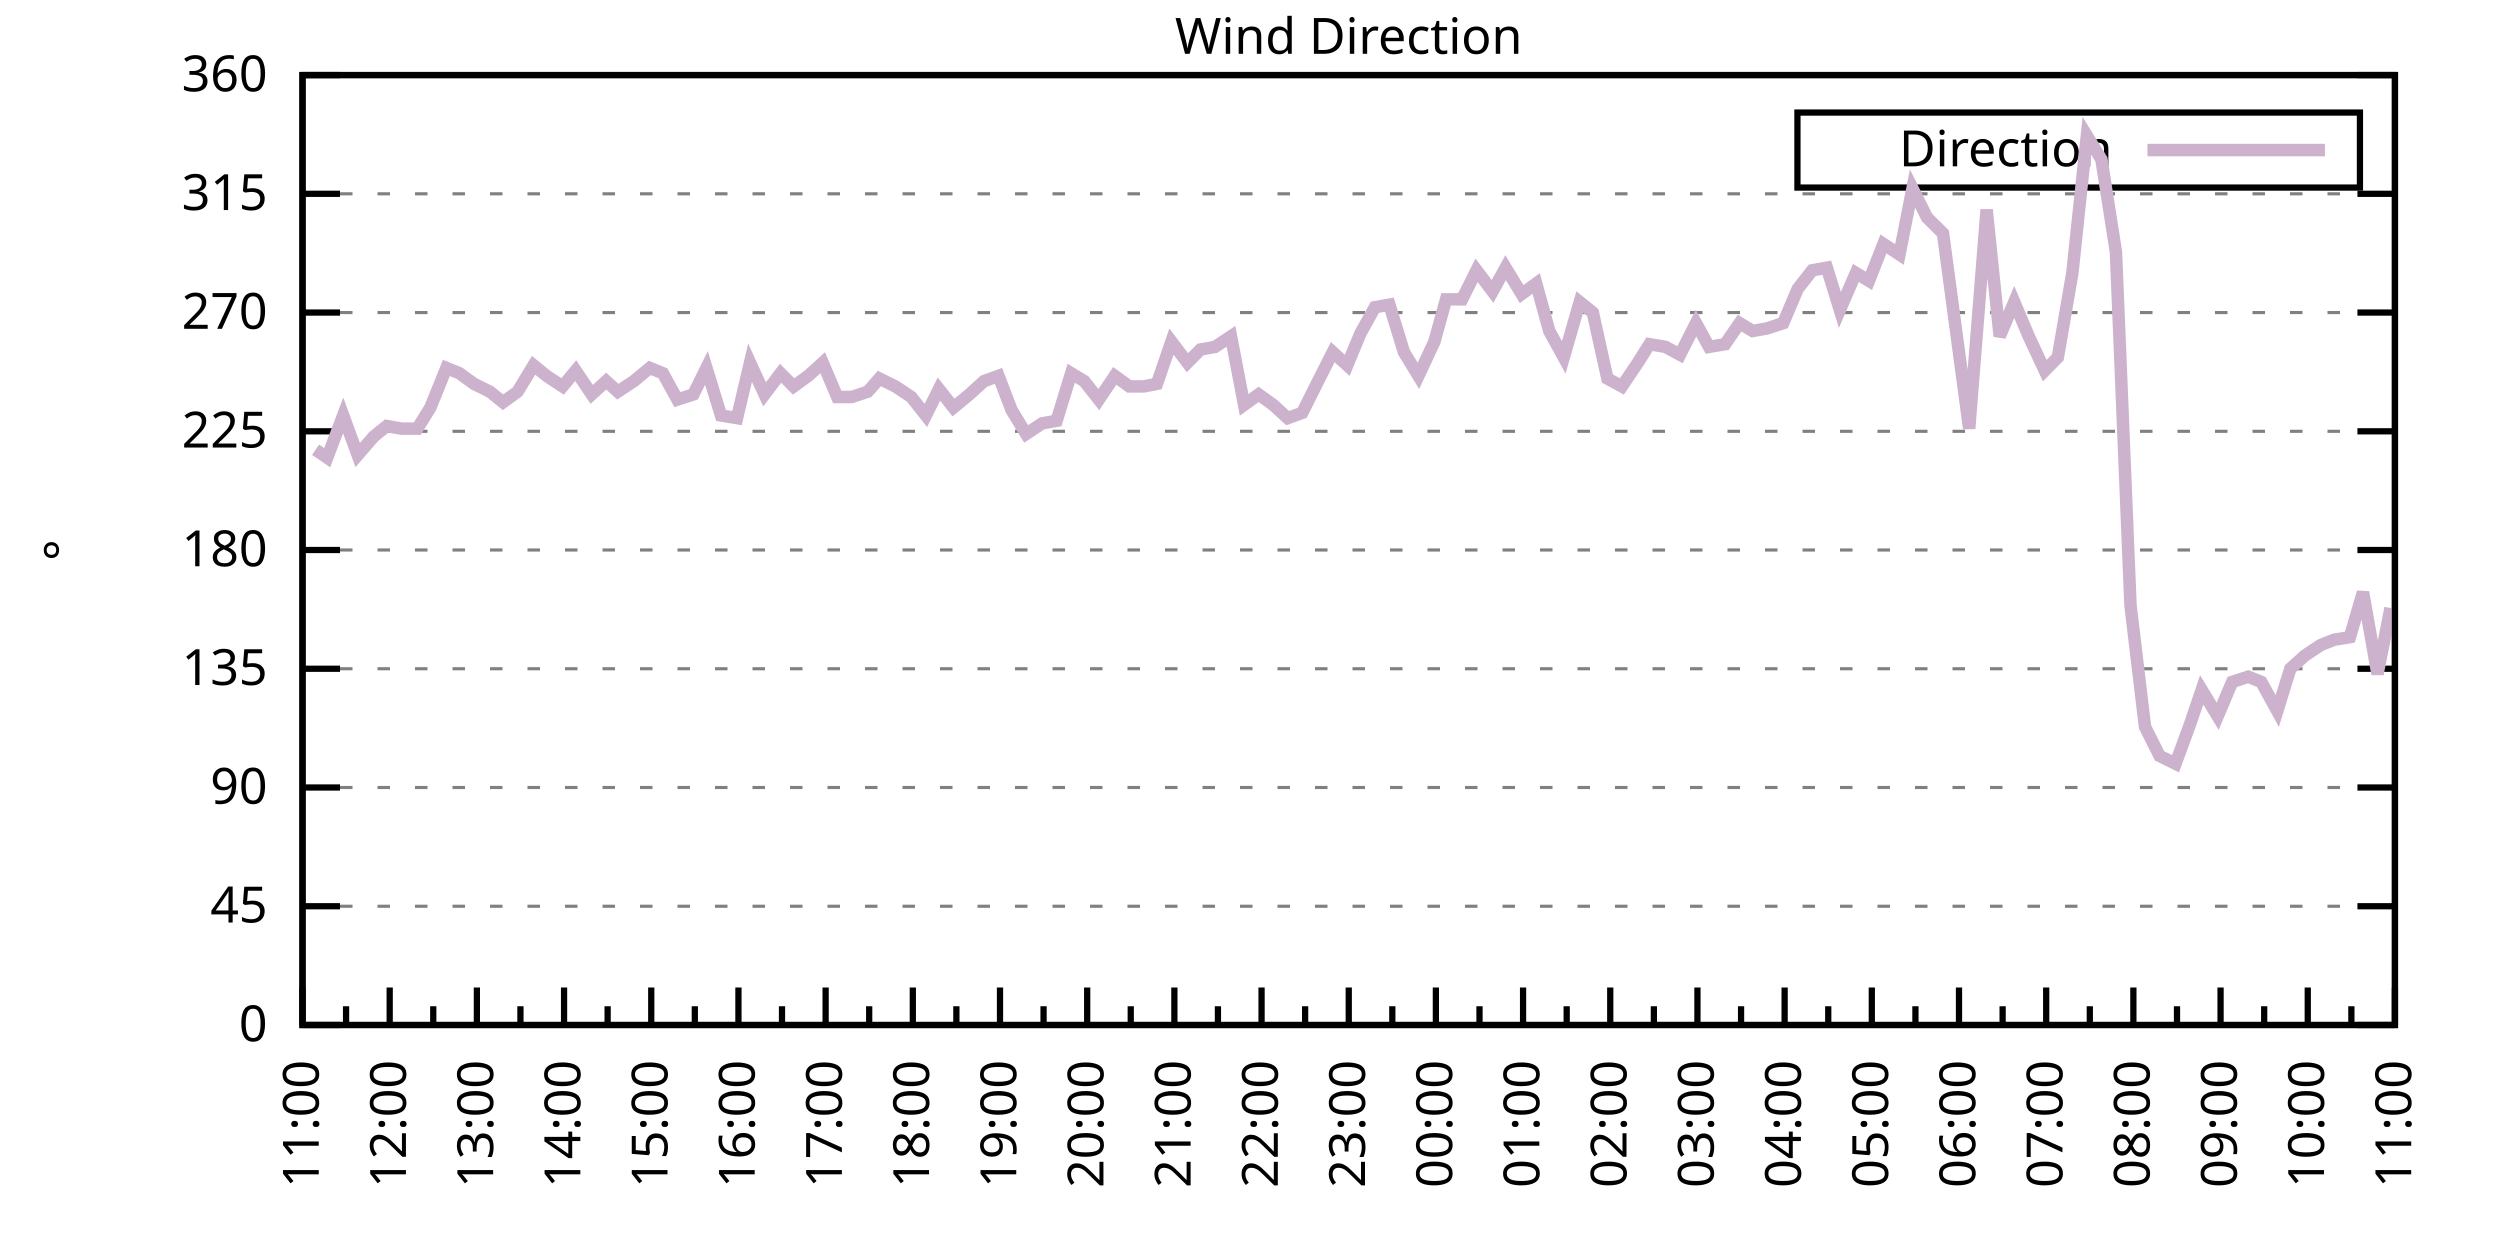
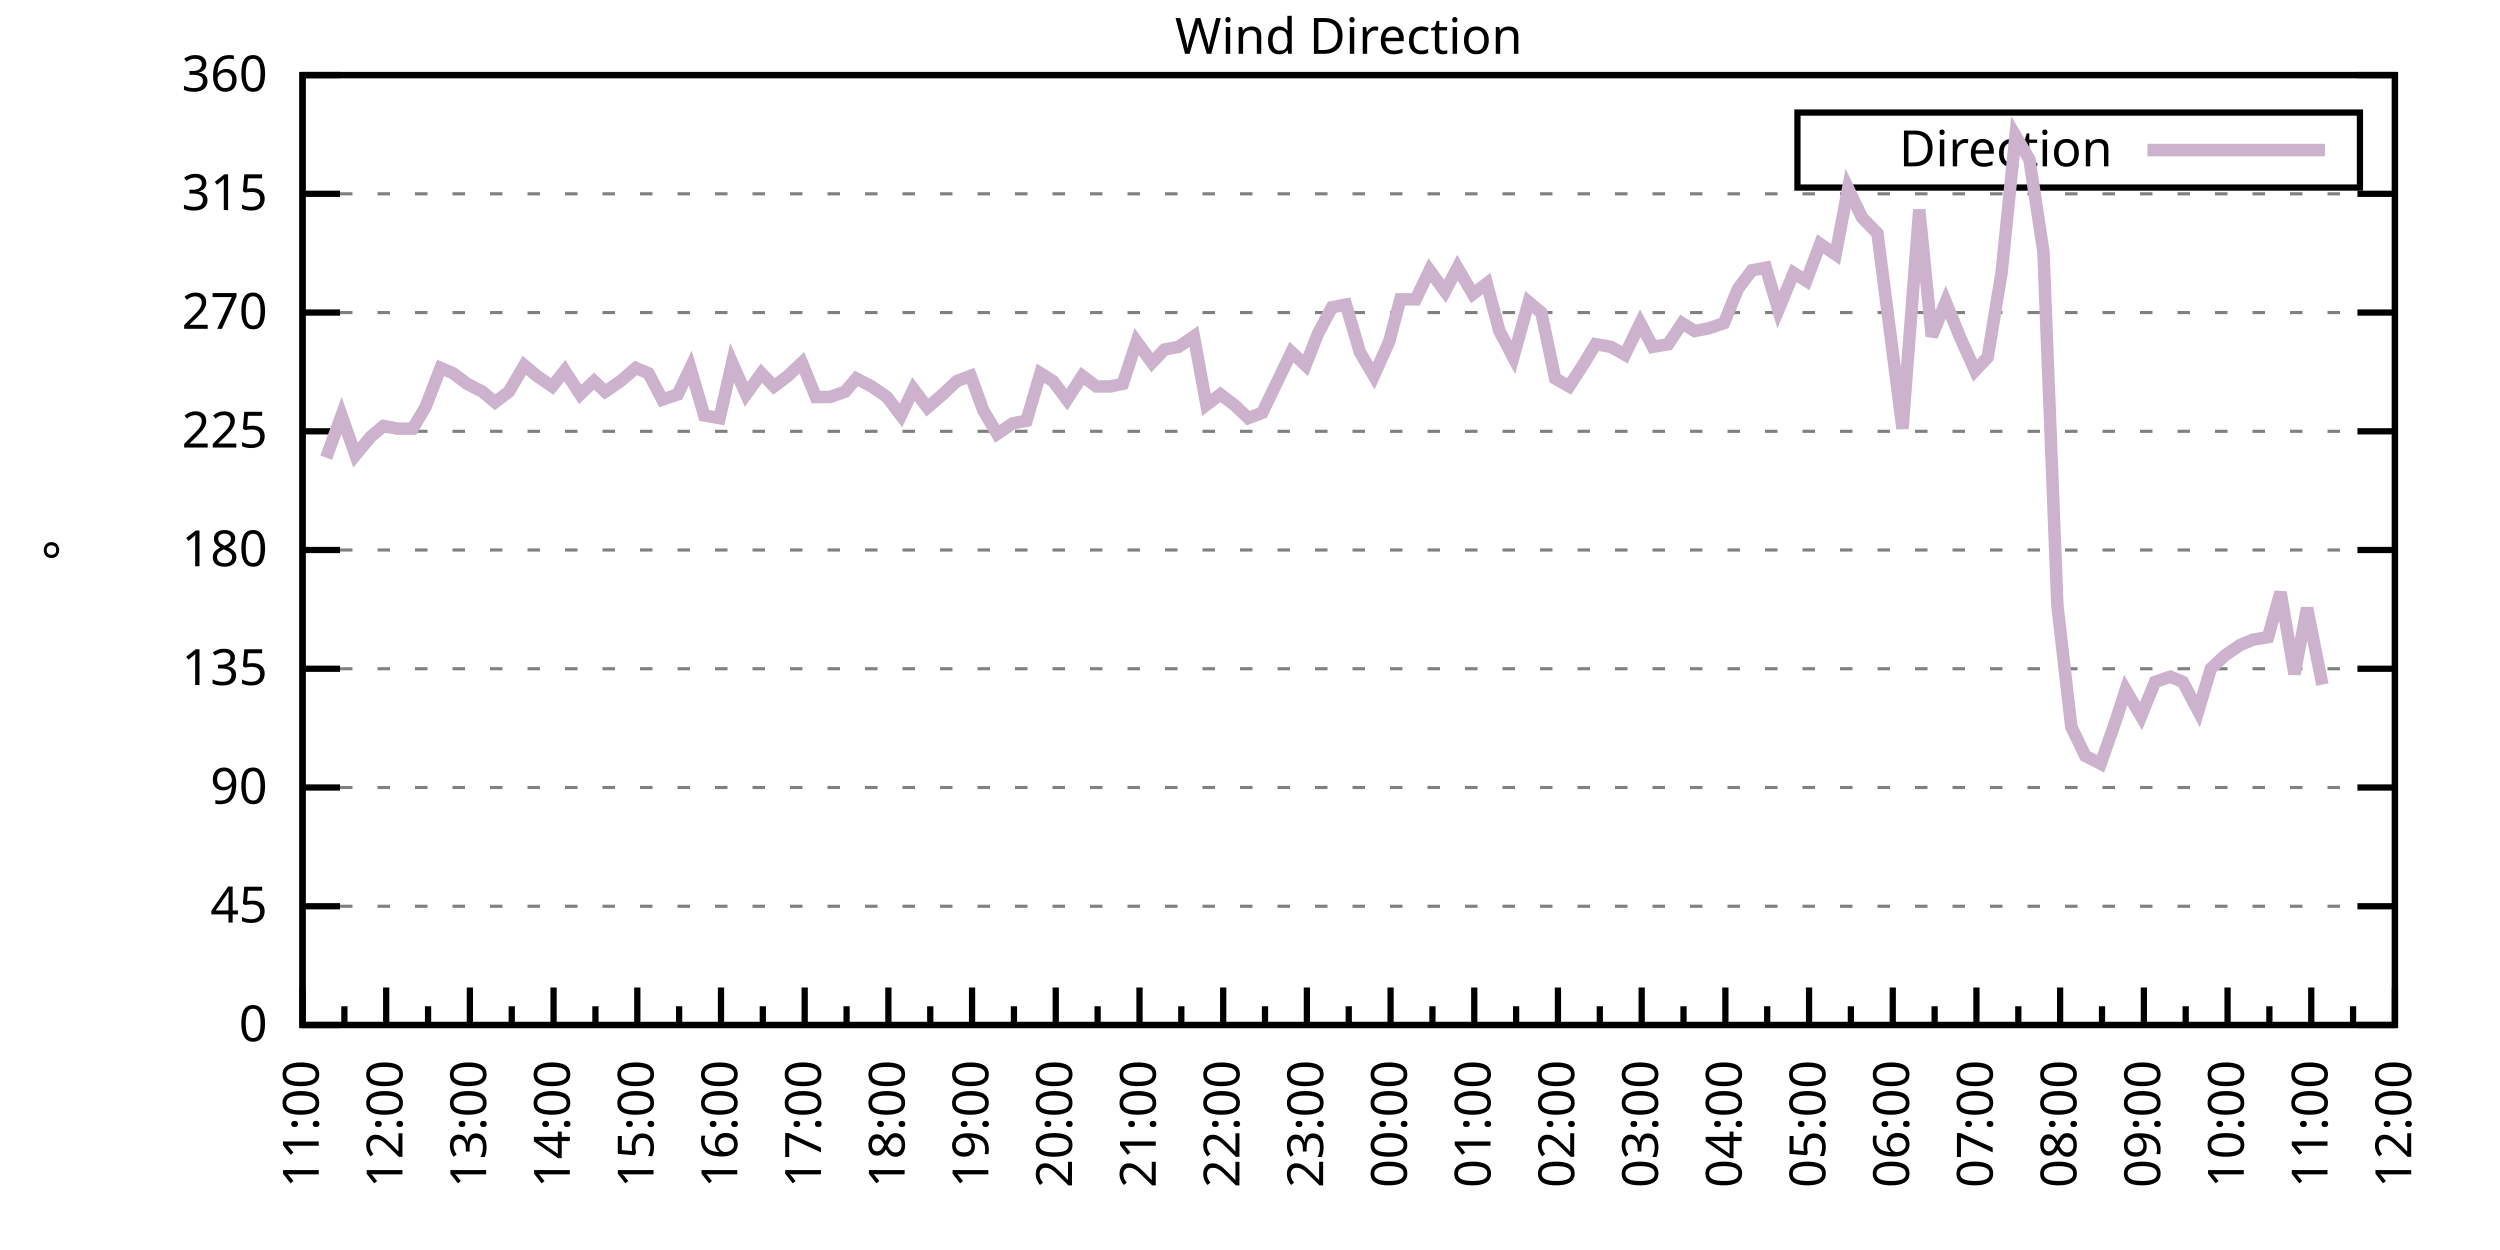
<svg xmlns="http://www.w3.org/2000/svg" xmlns:xlink="http://www.w3.org/1999/xlink" width="400" height="200" viewBox="0 0 400 200">
  <g id="gnuplot_canvas">
    <rect x="0" y="0" width="400" height="200" fill="none" />
    <defs>
      <circle id="gpDot" r="0.5" stroke-width="0.5" stroke="currentColor" />
      <path id="gpPt0" stroke-width="0.333" stroke="currentColor" d="M-1,0 h2 M0,-1 v2" />
      <path id="gpPt1" stroke-width="0.333" stroke="currentColor" d="M-1,-1 L1,1 M1,-1 L-1,1" />
      <path id="gpPt2" stroke-width="0.333" stroke="currentColor" d="M-1,0 L1,0 M0,-1 L0,1 M-1,-1 L1,1 M-1,1 L1,-1" />
      <rect id="gpPt3" stroke-width="0.333" stroke="currentColor" x="-1" y="-1" width="2" height="2" />
      <rect id="gpPt4" stroke-width="0.333" stroke="currentColor" fill="currentColor" x="-1" y="-1" width="2" height="2" />
      <circle id="gpPt5" stroke-width="0.333" stroke="currentColor" cx="0" cy="0" r="1" />
      <use xlink:href="#gpPt5" id="gpPt6" fill="currentColor" stroke="none" />
      <path id="gpPt7" stroke-width="0.333" stroke="currentColor" d="M0,-1.33 L-1.33,0.67 L1.33,0.67 z" />
      <use xlink:href="#gpPt7" id="gpPt8" fill="currentColor" stroke="none" />
      <use xlink:href="#gpPt7" id="gpPt9" stroke="currentColor" transform="rotate(180)" />
      <use xlink:href="#gpPt9" id="gpPt10" fill="currentColor" stroke="none" />
      <use xlink:href="#gpPt3" id="gpPt11" stroke="currentColor" transform="rotate(45)" />
      <use xlink:href="#gpPt11" id="gpPt12" fill="currentColor" stroke="none" />
      <path id="gpPt13" stroke-width="0.333" stroke="currentColor" d="M0,1.330 L1.265,0.411 L0.782,-1.067 L-0.782,-1.076 L-1.265,0.411 z" />
      <use xlink:href="#gpPt13" id="gpPt14" fill="currentColor" stroke="none" />
      <filter id="textbox" filterUnits="objectBoundingBox" x="0" y="0" height="1" width="1">
        <feFlood flood-color="white" flood-opacity="1" result="bgnd" />
        <feComposite in="SourceGraphic" in2="bgnd" operator="atop" />
      </filter>
      <filter id="greybox" filterUnits="objectBoundingBox" x="0" y="0" height="1" width="1">
        <feFlood flood-color="lightgrey" flood-opacity="1" result="grey" />
        <feComposite in="SourceGraphic" in2="grey" operator="atop" />
      </filter>
    </defs>
    <g fill="none" color="white" stroke="currentColor" stroke-width="1.00" stroke-linecap="butt" stroke-linejoin="miter">
</g>
    <g fill="none" color="black" stroke="currentColor" stroke-width="1.00" stroke-linecap="butt" stroke-linejoin="miter">
      <g stroke="none" shape-rendering="crispEdges">
        <polygon fill="rgb(255, 255, 255)" points="48.40,164.00 383.18,164.00 383.18,12.02 48.40,12.02 " />
      </g>
    </g>
    <g fill="none" color="black" stroke="currentColor" stroke-width="1.00" stroke-linecap="butt" stroke-linejoin="miter">
</g>
    <g fill="none" color="black" stroke="black" stroke-width="0.50" stroke-linecap="butt" stroke-linejoin="miter">
</g>
    <g fill="none" color="gray" stroke="currentColor" stroke-width="0.50" stroke-linecap="butt" stroke-linejoin="miter">
      <path stroke="gray" stroke-dasharray="2,4" class="gridline" d="M48.40,164.00 L383.19,164.00  " />
    </g>
    <g fill="none" color="gray" stroke="gray" stroke-width="1.00" stroke-linecap="butt" stroke-linejoin="miter">
</g>
    <g fill="none" color="black" stroke="currentColor" stroke-width="1.00" stroke-linecap="butt" stroke-linejoin="miter">
      <path stroke="black" d="M48.40,164.00 L54.40,164.00 M383.19,164.00 L377.19,164.00  " />
      <g transform="translate(42.80,166.60)" stroke="none" fill="black" font-family="Sans" font-size="8.00" text-anchor="end">
        <text>
          <tspan font-family="Sans"> 0</tspan>
        </text>
      </g>
    </g>
    <g fill="none" color="black" stroke="currentColor" stroke-width="1.00" stroke-linecap="butt" stroke-linejoin="miter">
</g>
    <g fill="none" color="black" stroke="black" stroke-width="0.50" stroke-linecap="butt" stroke-linejoin="miter">
</g>
    <g fill="none" color="gray" stroke="currentColor" stroke-width="0.50" stroke-linecap="butt" stroke-linejoin="miter">
      <path stroke="gray" stroke-dasharray="2,4" class="gridline" d="M48.40,145.00 L383.19,145.00  " />
    </g>
    <g fill="none" color="gray" stroke="gray" stroke-width="1.00" stroke-linecap="butt" stroke-linejoin="miter">
</g>
    <g fill="none" color="black" stroke="currentColor" stroke-width="1.00" stroke-linecap="butt" stroke-linejoin="miter">
      <path stroke="black" d="M48.40,145.00 L54.40,145.00 M383.19,145.00 L377.19,145.00  " />
      <g transform="translate(42.80,147.60)" stroke="none" fill="black" font-family="Sans" font-size="8.00" text-anchor="end">
        <text>
          <tspan font-family="Sans"> 45</tspan>
        </text>
      </g>
    </g>
    <g fill="none" color="black" stroke="currentColor" stroke-width="1.00" stroke-linecap="butt" stroke-linejoin="miter">
</g>
    <g fill="none" color="black" stroke="black" stroke-width="0.50" stroke-linecap="butt" stroke-linejoin="miter">
</g>
    <g fill="none" color="gray" stroke="currentColor" stroke-width="0.50" stroke-linecap="butt" stroke-linejoin="miter">
      <path stroke="gray" stroke-dasharray="2,4" class="gridline" d="M48.40,126.00 L383.19,126.00  " />
    </g>
    <g fill="none" color="gray" stroke="gray" stroke-width="1.00" stroke-linecap="butt" stroke-linejoin="miter">
</g>
    <g fill="none" color="black" stroke="currentColor" stroke-width="1.00" stroke-linecap="butt" stroke-linejoin="miter">
      <path stroke="black" d="M48.40,126.00 L54.40,126.00 M383.19,126.00 L377.19,126.00  " />
      <g transform="translate(42.80,128.60)" stroke="none" fill="black" font-family="Sans" font-size="8.00" text-anchor="end">
        <text>
          <tspan font-family="Sans"> 90</tspan>
        </text>
      </g>
    </g>
    <g fill="none" color="black" stroke="currentColor" stroke-width="1.00" stroke-linecap="butt" stroke-linejoin="miter">
</g>
    <g fill="none" color="black" stroke="black" stroke-width="0.50" stroke-linecap="butt" stroke-linejoin="miter">
</g>
    <g fill="none" color="gray" stroke="currentColor" stroke-width="0.50" stroke-linecap="butt" stroke-linejoin="miter">
      <path stroke="gray" stroke-dasharray="2,4" class="gridline" d="M48.40,107.00 L383.19,107.00  " />
    </g>
    <g fill="none" color="gray" stroke="gray" stroke-width="1.00" stroke-linecap="butt" stroke-linejoin="miter">
</g>
    <g fill="none" color="black" stroke="currentColor" stroke-width="1.00" stroke-linecap="butt" stroke-linejoin="miter">
      <path stroke="black" d="M48.40,107.00 L54.40,107.00 M383.19,107.00 L377.19,107.00  " />
      <g transform="translate(42.80,109.60)" stroke="none" fill="black" font-family="Sans" font-size="8.00" text-anchor="end">
        <text>
          <tspan font-family="Sans"> 135</tspan>
        </text>
      </g>
    </g>
    <g fill="none" color="black" stroke="currentColor" stroke-width="1.00" stroke-linecap="butt" stroke-linejoin="miter">
</g>
    <g fill="none" color="black" stroke="black" stroke-width="0.50" stroke-linecap="butt" stroke-linejoin="miter">
</g>
    <g fill="none" color="gray" stroke="currentColor" stroke-width="0.50" stroke-linecap="butt" stroke-linejoin="miter">
      <path stroke="gray" stroke-dasharray="2,4" class="gridline" d="M48.40,88.00 L383.19,88.00  " />
    </g>
    <g fill="none" color="gray" stroke="gray" stroke-width="1.00" stroke-linecap="butt" stroke-linejoin="miter">
</g>
    <g fill="none" color="black" stroke="currentColor" stroke-width="1.00" stroke-linecap="butt" stroke-linejoin="miter">
      <path stroke="black" d="M48.40,88.00 L54.40,88.00 M383.19,88.00 L377.19,88.00  " />
      <g transform="translate(42.80,90.60)" stroke="none" fill="black" font-family="Sans" font-size="8.00" text-anchor="end">
        <text>
          <tspan font-family="Sans"> 180</tspan>
        </text>
      </g>
    </g>
    <g fill="none" color="black" stroke="currentColor" stroke-width="1.00" stroke-linecap="butt" stroke-linejoin="miter">
</g>
    <g fill="none" color="black" stroke="black" stroke-width="0.50" stroke-linecap="butt" stroke-linejoin="miter">
</g>
    <g fill="none" color="gray" stroke="currentColor" stroke-width="0.50" stroke-linecap="butt" stroke-linejoin="miter">
      <path stroke="gray" stroke-dasharray="2,4" class="gridline" d="M48.40,69.01 L383.19,69.01  " />
    </g>
    <g fill="none" color="gray" stroke="gray" stroke-width="1.00" stroke-linecap="butt" stroke-linejoin="miter">
</g>
    <g fill="none" color="black" stroke="currentColor" stroke-width="1.00" stroke-linecap="butt" stroke-linejoin="miter">
      <path stroke="black" d="M48.40,69.01 L54.40,69.01 M383.19,69.01 L377.19,69.01  " />
      <g transform="translate(42.80,71.61)" stroke="none" fill="black" font-family="Sans" font-size="8.00" text-anchor="end">
        <text>
          <tspan font-family="Sans"> 225</tspan>
        </text>
      </g>
    </g>
    <g fill="none" color="black" stroke="currentColor" stroke-width="1.00" stroke-linecap="butt" stroke-linejoin="miter">
</g>
    <g fill="none" color="black" stroke="black" stroke-width="0.50" stroke-linecap="butt" stroke-linejoin="miter">
</g>
    <g fill="none" color="gray" stroke="currentColor" stroke-width="0.50" stroke-linecap="butt" stroke-linejoin="miter">
      <path stroke="gray" stroke-dasharray="2,4" class="gridline" d="M48.40,50.01 L383.19,50.01  " />
    </g>
    <g fill="none" color="gray" stroke="gray" stroke-width="1.00" stroke-linecap="butt" stroke-linejoin="miter">
</g>
    <g fill="none" color="black" stroke="currentColor" stroke-width="1.00" stroke-linecap="butt" stroke-linejoin="miter">
      <path stroke="black" d="M48.40,50.01 L54.40,50.01 M383.19,50.01 L377.19,50.01  " />
      <g transform="translate(42.80,52.61)" stroke="none" fill="black" font-family="Sans" font-size="8.00" text-anchor="end">
        <text>
          <tspan font-family="Sans"> 270</tspan>
        </text>
      </g>
    </g>
    <g fill="none" color="black" stroke="currentColor" stroke-width="1.00" stroke-linecap="butt" stroke-linejoin="miter">
</g>
    <g fill="none" color="black" stroke="black" stroke-width="0.50" stroke-linecap="butt" stroke-linejoin="miter">
</g>
    <g fill="none" color="gray" stroke="currentColor" stroke-width="0.50" stroke-linecap="butt" stroke-linejoin="miter">
      <path stroke="gray" stroke-dasharray="2,4" class="gridline" d="M48.40,31.01 L383.19,31.01  " />
    </g>
    <g fill="none" color="gray" stroke="gray" stroke-width="1.00" stroke-linecap="butt" stroke-linejoin="miter">
</g>
    <g fill="none" color="black" stroke="currentColor" stroke-width="1.00" stroke-linecap="butt" stroke-linejoin="miter">
      <path stroke="black" d="M48.40,31.01 L54.40,31.01 M383.19,31.01 L377.19,31.01  " />
      <g transform="translate(42.80,33.61)" stroke="none" fill="black" font-family="Sans" font-size="8.00" text-anchor="end">
        <text>
          <tspan font-family="Sans"> 315</tspan>
        </text>
      </g>
    </g>
    <g fill="none" color="black" stroke="currentColor" stroke-width="1.00" stroke-linecap="butt" stroke-linejoin="miter">
</g>
    <g fill="none" color="black" stroke="black" stroke-width="0.50" stroke-linecap="butt" stroke-linejoin="miter">
</g>
    <g fill="none" color="gray" stroke="currentColor" stroke-width="0.50" stroke-linecap="butt" stroke-linejoin="miter">
      <path stroke="gray" stroke-dasharray="2,4" class="gridline" d="M48.40,12.01 L383.19,12.01  " />
    </g>
    <g fill="none" color="gray" stroke="gray" stroke-width="1.00" stroke-linecap="butt" stroke-linejoin="miter">
</g>
    <g fill="none" color="black" stroke="currentColor" stroke-width="1.00" stroke-linecap="butt" stroke-linejoin="miter">
      <path stroke="black" d="M48.40,12.01 L54.40,12.01 M383.19,12.01 L377.19,12.01  " />
      <g transform="translate(42.80,14.61)" stroke="none" fill="black" font-family="Sans" font-size="8.00" text-anchor="end">
        <text>
          <tspan font-family="Sans"> 360</tspan>
        </text>
      </g>
    </g>
    <g fill="none" color="black" stroke="currentColor" stroke-width="1.00" stroke-linecap="butt" stroke-linejoin="miter">
      <path stroke="black" d="M48.40,164.00 L48.40,158.00  " />
      <g transform="translate(51.00,169.60) rotate(270)" stroke="none" fill="black" font-family="Sans" font-size="8.00" text-anchor="end">
        <text>
          <tspan font-family="Sans">11:00</tspan>
        </text>
      </g>
    </g>
    <g fill="none" color="black" stroke="currentColor" stroke-width="1.00" stroke-linecap="butt" stroke-linejoin="miter">
-       <path stroke="black" d="M55.37,164.00 L55.37,161.00 M62.35,164.00 L62.35,158.00  " />
-       <g transform="translate(64.95,169.60) rotate(270)" stroke="none" fill="black" font-family="Sans" font-size="8.00" text-anchor="end">
+       <path stroke="black" d="M55.10,164.00 L55.10,161.00 M61.79,164.00 L61.79,158.00  " />
+       <g transform="translate(64.39,169.60) rotate(270)" stroke="none" fill="black" font-family="Sans" font-size="8.00" text-anchor="end">
        <text>
          <tspan font-family="Sans">12:00</tspan>
        </text>
      </g>
    </g>
    <g fill="none" color="black" stroke="currentColor" stroke-width="1.00" stroke-linecap="butt" stroke-linejoin="miter">
-       <path stroke="black" d="M69.32,164.00 L69.32,161.00 M76.30,164.00 L76.30,158.00  " />
-       <g transform="translate(78.90,169.60) rotate(270)" stroke="none" fill="black" font-family="Sans" font-size="8.00" text-anchor="end">
+       <path stroke="black" d="M68.49,164.00 L68.49,161.00 M75.18,164.00 L75.18,158.00  " />
+       <g transform="translate(77.78,169.60) rotate(270)" stroke="none" fill="black" font-family="Sans" font-size="8.00" text-anchor="end">
        <text>
          <tspan font-family="Sans">13:00</tspan>
        </text>
      </g>
    </g>
    <g fill="none" color="black" stroke="currentColor" stroke-width="1.00" stroke-linecap="butt" stroke-linejoin="miter">
-       <path stroke="black" d="M83.27,164.00 L83.27,161.00 M90.25,164.00 L90.25,158.00  " />
-       <g transform="translate(92.85,169.60) rotate(270)" stroke="none" fill="black" font-family="Sans" font-size="8.00" text-anchor="end">
+       <path stroke="black" d="M81.88,164.00 L81.88,161.00 M88.57,164.00 L88.57,158.00  " />
+       <g transform="translate(91.17,169.60) rotate(270)" stroke="none" fill="black" font-family="Sans" font-size="8.00" text-anchor="end">
        <text>
          <tspan font-family="Sans">14:00</tspan>
        </text>
      </g>
    </g>
    <g fill="none" color="black" stroke="currentColor" stroke-width="1.00" stroke-linecap="butt" stroke-linejoin="miter">
-       <path stroke="black" d="M97.22,164.00 L97.22,161.00 M104.20,164.00 L104.20,158.00  " />
-       <g transform="translate(106.80,169.60) rotate(270)" stroke="none" fill="black" font-family="Sans" font-size="8.00" text-anchor="end">
+       <path stroke="black" d="M95.27,164.00 L95.27,161.00 M101.97,164.00 L101.97,158.00  " />
+       <g transform="translate(104.57,169.60) rotate(270)" stroke="none" fill="black" font-family="Sans" font-size="8.00" text-anchor="end">
        <text>
          <tspan font-family="Sans">15:00</tspan>
        </text>
      </g>
    </g>
    <g fill="none" color="black" stroke="currentColor" stroke-width="1.00" stroke-linecap="butt" stroke-linejoin="miter">
-       <path stroke="black" d="M111.17,164.00 L111.17,161.00 M118.15,164.00 L118.15,158.00  " />
-       <g transform="translate(120.75,169.60) rotate(270)" stroke="none" fill="black" font-family="Sans" font-size="8.00" text-anchor="end">
+       <path stroke="black" d="M108.66,164.00 L108.66,161.00 M115.36,164.00 L115.36,158.00  " />
+       <g transform="translate(117.96,169.60) rotate(270)" stroke="none" fill="black" font-family="Sans" font-size="8.00" text-anchor="end">
        <text>
          <tspan font-family="Sans">16:00</tspan>
        </text>
      </g>
    </g>
    <g fill="none" color="black" stroke="currentColor" stroke-width="1.00" stroke-linecap="butt" stroke-linejoin="miter">
-       <path stroke="black" d="M125.12,164.00 L125.12,161.00 M132.10,164.00 L132.10,158.00  " />
-       <g transform="translate(134.70,169.60) rotate(270)" stroke="none" fill="black" font-family="Sans" font-size="8.00" text-anchor="end">
+       <path stroke="black" d="M122.05,164.00 L122.05,161.00 M128.75,164.00 L128.75,158.00  " />
+       <g transform="translate(131.35,169.60) rotate(270)" stroke="none" fill="black" font-family="Sans" font-size="8.00" text-anchor="end">
        <text>
          <tspan font-family="Sans">17:00</tspan>
        </text>
      </g>
    </g>
    <g fill="none" color="black" stroke="currentColor" stroke-width="1.00" stroke-linecap="butt" stroke-linejoin="miter">
-       <path stroke="black" d="M139.07,164.00 L139.07,161.00 M146.05,164.00 L146.05,158.00  " />
-       <g transform="translate(148.65,169.60) rotate(270)" stroke="none" fill="black" font-family="Sans" font-size="8.00" text-anchor="end">
+       <path stroke="black" d="M135.45,164.00 L135.45,161.00 M142.14,164.00 L142.14,158.00  " />
+       <g transform="translate(144.74,169.60) rotate(270)" stroke="none" fill="black" font-family="Sans" font-size="8.00" text-anchor="end">
        <text>
          <tspan font-family="Sans">18:00</tspan>
        </text>
      </g>
    </g>
    <g fill="none" color="black" stroke="currentColor" stroke-width="1.00" stroke-linecap="butt" stroke-linejoin="miter">
-       <path stroke="black" d="M153.02,164.00 L153.02,161.00 M160.00,164.00 L160.00,158.00  " />
-       <g transform="translate(162.60,169.60) rotate(270)" stroke="none" fill="black" font-family="Sans" font-size="8.00" text-anchor="end">
+       <path stroke="black" d="M148.84,164.00 L148.84,161.00 M155.53,164.00 L155.53,158.00  " />
+       <g transform="translate(158.13,169.60) rotate(270)" stroke="none" fill="black" font-family="Sans" font-size="8.00" text-anchor="end">
        <text>
          <tspan font-family="Sans">19:00</tspan>
        </text>
      </g>
    </g>
    <g fill="none" color="black" stroke="currentColor" stroke-width="1.00" stroke-linecap="butt" stroke-linejoin="miter">
-       <path stroke="black" d="M166.97,164.00 L166.97,161.00 M173.95,164.00 L173.95,158.00  " />
-       <g transform="translate(176.55,169.60) rotate(270)" stroke="none" fill="black" font-family="Sans" font-size="8.00" text-anchor="end">
+       <path stroke="black" d="M162.23,164.00 L162.23,161.00 M168.92,164.00 L168.92,158.00  " />
+       <g transform="translate(171.52,169.60) rotate(270)" stroke="none" fill="black" font-family="Sans" font-size="8.00" text-anchor="end">
        <text>
          <tspan font-family="Sans">20:00</tspan>
        </text>
      </g>
    </g>
    <g fill="none" color="black" stroke="currentColor" stroke-width="1.00" stroke-linecap="butt" stroke-linejoin="miter">
-       <path stroke="black" d="M180.92,164.00 L180.92,161.00 M187.90,164.00 L187.90,158.00  " />
-       <g transform="translate(190.50,169.60) rotate(270)" stroke="none" fill="black" font-family="Sans" font-size="8.00" text-anchor="end">
+       <path stroke="black" d="M175.62,164.00 L175.62,161.00 M182.32,164.00 L182.32,158.00  " />
+       <g transform="translate(184.92,169.60) rotate(270)" stroke="none" fill="black" font-family="Sans" font-size="8.00" text-anchor="end">
        <text>
          <tspan font-family="Sans">21:00</tspan>
        </text>
      </g>
    </g>
    <g fill="none" color="black" stroke="currentColor" stroke-width="1.00" stroke-linecap="butt" stroke-linejoin="miter">
-       <path stroke="black" d="M194.87,164.00 L194.87,161.00 M201.85,164.00 L201.85,158.00  " />
-       <g transform="translate(204.45,169.60) rotate(270)" stroke="none" fill="black" font-family="Sans" font-size="8.00" text-anchor="end">
+       <path stroke="black" d="M189.01,164.00 L189.01,161.00 M195.71,164.00 L195.71,158.00  " />
+       <g transform="translate(198.31,169.60) rotate(270)" stroke="none" fill="black" font-family="Sans" font-size="8.00" text-anchor="end">
        <text>
          <tspan font-family="Sans">22:00</tspan>
        </text>
      </g>
    </g>
    <g fill="none" color="black" stroke="currentColor" stroke-width="1.00" stroke-linecap="butt" stroke-linejoin="miter">
-       <path stroke="black" d="M208.82,164.00 L208.82,161.00 M215.80,164.00 L215.80,158.00  " />
-       <g transform="translate(218.40,169.60) rotate(270)" stroke="none" fill="black" font-family="Sans" font-size="8.00" text-anchor="end">
+       <path stroke="black" d="M202.40,164.00 L202.40,161.00 M209.10,164.00 L209.10,158.00  " />
+       <g transform="translate(211.70,169.60) rotate(270)" stroke="none" fill="black" font-family="Sans" font-size="8.00" text-anchor="end">
        <text>
          <tspan font-family="Sans">23:00</tspan>
        </text>
      </g>
    </g>
    <g fill="none" color="black" stroke="currentColor" stroke-width="1.00" stroke-linecap="butt" stroke-linejoin="miter">
-       <path stroke="black" d="M222.77,164.00 L222.77,161.00 M229.74,164.00 L229.74,158.00  " />
-       <g transform="translate(232.34,169.60) rotate(270)" stroke="none" fill="black" font-family="Sans" font-size="8.00" text-anchor="end">
+       <path stroke="black" d="M215.80,164.00 L215.80,161.00 M222.49,164.00 L222.49,158.00  " />
+       <g transform="translate(225.09,169.60) rotate(270)" stroke="none" fill="black" font-family="Sans" font-size="8.00" text-anchor="end">
        <text>
          <tspan font-family="Sans">00:00</tspan>
        </text>
      </g>
    </g>
    <g fill="none" color="black" stroke="currentColor" stroke-width="1.00" stroke-linecap="butt" stroke-linejoin="miter">
-       <path stroke="black" d="M236.72,164.00 L236.72,161.00 M243.69,164.00 L243.69,158.00  " />
-       <g transform="translate(246.29,169.60) rotate(270)" stroke="none" fill="black" font-family="Sans" font-size="8.00" text-anchor="end">
+       <path stroke="black" d="M229.19,164.00 L229.19,161.00 M235.88,164.00 L235.88,158.00  " />
+       <g transform="translate(238.48,169.60) rotate(270)" stroke="none" fill="black" font-family="Sans" font-size="8.00" text-anchor="end">
        <text>
          <tspan font-family="Sans">01:00</tspan>
        </text>
      </g>
    </g>
    <g fill="none" color="black" stroke="currentColor" stroke-width="1.00" stroke-linecap="butt" stroke-linejoin="miter">
-       <path stroke="black" d="M250.67,164.00 L250.67,161.00 M257.64,164.00 L257.64,158.00  " />
-       <g transform="translate(260.24,169.60) rotate(270)" stroke="none" fill="black" font-family="Sans" font-size="8.00" text-anchor="end">
+       <path stroke="black" d="M242.58,164.00 L242.58,161.00 M249.27,164.00 L249.27,158.00  " />
+       <g transform="translate(251.87,169.60) rotate(270)" stroke="none" fill="black" font-family="Sans" font-size="8.00" text-anchor="end">
        <text>
          <tspan font-family="Sans">02:00</tspan>
        </text>
      </g>
    </g>
    <g fill="none" color="black" stroke="currentColor" stroke-width="1.00" stroke-linecap="butt" stroke-linejoin="miter">
-       <path stroke="black" d="M264.62,164.00 L264.62,161.00 M271.59,164.00 L271.59,158.00  " />
-       <g transform="translate(274.19,169.60) rotate(270)" stroke="none" fill="black" font-family="Sans" font-size="8.00" text-anchor="end">
+       <path stroke="black" d="M255.97,164.00 L255.97,161.00 M262.67,164.00 L262.67,158.00  " />
+       <g transform="translate(265.27,169.60) rotate(270)" stroke="none" fill="black" font-family="Sans" font-size="8.00" text-anchor="end">
        <text>
          <tspan font-family="Sans">03:00</tspan>
        </text>
      </g>
    </g>
    <g fill="none" color="black" stroke="currentColor" stroke-width="1.00" stroke-linecap="butt" stroke-linejoin="miter">
-       <path stroke="black" d="M278.57,164.00 L278.57,161.00 M285.54,164.00 L285.54,158.00  " />
-       <g transform="translate(288.14,169.60) rotate(270)" stroke="none" fill="black" font-family="Sans" font-size="8.00" text-anchor="end">
+       <path stroke="black" d="M269.36,164.00 L269.36,161.00 M276.06,164.00 L276.06,158.00  " />
+       <g transform="translate(278.66,169.60) rotate(270)" stroke="none" fill="black" font-family="Sans" font-size="8.00" text-anchor="end">
        <text>
          <tspan font-family="Sans">04:00</tspan>
        </text>
      </g>
    </g>
    <g fill="none" color="black" stroke="currentColor" stroke-width="1.00" stroke-linecap="butt" stroke-linejoin="miter">
-       <path stroke="black" d="M292.52,164.00 L292.52,161.00 M299.49,164.00 L299.49,158.00  " />
-       <g transform="translate(302.09,169.60) rotate(270)" stroke="none" fill="black" font-family="Sans" font-size="8.00" text-anchor="end">
+       <path stroke="black" d="M282.75,164.00 L282.75,161.00 M289.45,164.00 L289.45,158.00  " />
+       <g transform="translate(292.05,169.60) rotate(270)" stroke="none" fill="black" font-family="Sans" font-size="8.00" text-anchor="end">
        <text>
          <tspan font-family="Sans">05:00</tspan>
        </text>
      </g>
    </g>
    <g fill="none" color="black" stroke="currentColor" stroke-width="1.00" stroke-linecap="butt" stroke-linejoin="miter">
-       <path stroke="black" d="M306.47,164.00 L306.47,161.00 M313.44,164.00 L313.44,158.00  " />
-       <g transform="translate(316.04,169.60) rotate(270)" stroke="none" fill="black" font-family="Sans" font-size="8.00" text-anchor="end">
+       <path stroke="black" d="M296.14,164.00 L296.14,161.00 M302.84,164.00 L302.84,158.00  " />
+       <g transform="translate(305.44,169.60) rotate(270)" stroke="none" fill="black" font-family="Sans" font-size="8.00" text-anchor="end">
        <text>
          <tspan font-family="Sans">06:00</tspan>
        </text>
      </g>
    </g>
    <g fill="none" color="black" stroke="currentColor" stroke-width="1.00" stroke-linecap="butt" stroke-linejoin="miter">
-       <path stroke="black" d="M320.42,164.00 L320.42,161.00 M327.39,164.00 L327.39,158.00  " />
-       <g transform="translate(329.99,169.60) rotate(270)" stroke="none" fill="black" font-family="Sans" font-size="8.00" text-anchor="end">
+       <path stroke="black" d="M309.54,164.00 L309.54,161.00 M316.23,164.00 L316.23,158.00  " />
+       <g transform="translate(318.83,169.60) rotate(270)" stroke="none" fill="black" font-family="Sans" font-size="8.00" text-anchor="end">
        <text>
          <tspan font-family="Sans">07:00</tspan>
        </text>
      </g>
    </g>
    <g fill="none" color="black" stroke="currentColor" stroke-width="1.00" stroke-linecap="butt" stroke-linejoin="miter">
-       <path stroke="black" d="M334.37,164.00 L334.37,161.00 M341.34,164.00 L341.34,158.00  " />
-       <g transform="translate(343.94,169.60) rotate(270)" stroke="none" fill="black" font-family="Sans" font-size="8.00" text-anchor="end">
+       <path stroke="black" d="M322.93,164.00 L322.93,161.00 M329.62,164.00 L329.62,158.00  " />
+       <g transform="translate(332.22,169.60) rotate(270)" stroke="none" fill="black" font-family="Sans" font-size="8.00" text-anchor="end">
        <text>
          <tspan font-family="Sans">08:00</tspan>
        </text>
      </g>
    </g>
    <g fill="none" color="black" stroke="currentColor" stroke-width="1.00" stroke-linecap="butt" stroke-linejoin="miter">
-       <path stroke="black" d="M348.32,164.00 L348.32,161.00 M355.29,164.00 L355.29,158.00  " />
-       <g transform="translate(357.89,169.60) rotate(270)" stroke="none" fill="black" font-family="Sans" font-size="8.00" text-anchor="end">
+       <path stroke="black" d="M336.32,164.00 L336.32,161.00 M343.02,164.00 L343.02,158.00  " />
+       <g transform="translate(345.62,169.60) rotate(270)" stroke="none" fill="black" font-family="Sans" font-size="8.00" text-anchor="end">
        <text>
          <tspan font-family="Sans">09:00</tspan>
        </text>
      </g>
    </g>
    <g fill="none" color="black" stroke="currentColor" stroke-width="1.00" stroke-linecap="butt" stroke-linejoin="miter">
-       <path stroke="black" d="M362.27,164.00 L362.27,161.00 M369.24,164.00 L369.24,158.00  " />
-       <g transform="translate(371.84,169.60) rotate(270)" stroke="none" fill="black" font-family="Sans" font-size="8.00" text-anchor="end">
+       <path stroke="black" d="M349.71,164.00 L349.71,161.00 M356.41,164.00 L356.41,158.00  " />
+       <g transform="translate(359.01,169.60) rotate(270)" stroke="none" fill="black" font-family="Sans" font-size="8.00" text-anchor="end">
        <text>
          <tspan font-family="Sans">10:00</tspan>
        </text>
      </g>
    </g>
    <g fill="none" color="black" stroke="currentColor" stroke-width="1.00" stroke-linecap="butt" stroke-linejoin="miter">
-       <path stroke="black" d="M376.22,164.00 L376.22,161.00 M383.19,164.00 L383.19,158.00  " />
+       <path stroke="black" d="M363.10,164.00 L363.10,161.00 M369.80,164.00 L369.80,158.00  " />
+       <g transform="translate(372.40,169.60) rotate(270)" stroke="none" fill="black" font-family="Sans" font-size="8.00" text-anchor="end">
+         <text>
+           <tspan font-family="Sans">11:00</tspan>
+         </text>
+       </g>
+     </g>
+     <g fill="none" color="black" stroke="currentColor" stroke-width="1.00" stroke-linecap="butt" stroke-linejoin="miter">
+       <path stroke="black" d="M376.49,164.00 L376.49,161.00 M383.19,164.00 L383.19,158.00  " />
      <g transform="translate(385.79,169.60) rotate(270)" stroke="none" fill="black" font-family="Sans" font-size="8.00" text-anchor="end">
        <text>
-           <tspan font-family="Sans">11:00</tspan>
+           <tspan font-family="Sans">12:00</tspan>
        </text>
      </g>
    </g>
    <g fill="none" color="black" stroke="currentColor" stroke-width="1.00" stroke-linecap="butt" stroke-linejoin="miter">
</g>
    <g fill="none" color="black" stroke="currentColor" stroke-width="1.00" stroke-linecap="butt" stroke-linejoin="miter">
      <path stroke="black" d="M48.40,12.01 L48.40,164.00 L383.19,164.00 L383.19,12.01 L48.40,12.01 Z  " />
    </g>
    <g fill="none" color="black" stroke="currentColor" stroke-width="1.00" stroke-linecap="butt" stroke-linejoin="miter">
      <g transform="translate(12.80,88.01) rotate(270)" stroke="none" fill="black" font-family="Sans" font-size="8.00" text-anchor="middle">
        <text>
          <tspan font-family="Sans">°</tspan>
        </text>
      </g>
    </g>
    <g fill="none" color="black" stroke="currentColor" stroke-width="1.00" stroke-linecap="butt" stroke-linejoin="miter">
</g>
    <g fill="none" color="black" stroke="currentColor" stroke-width="1.00" stroke-linecap="butt" stroke-linejoin="miter">
      <path stroke="black" d="M287.59,30.01 L287.59,18.01 L377.59,18.01 L377.59,30.01 L287.59,30.01 Z  " />
    </g>
    <g id="Wind_direction_plot_1">
      <g fill="none" color="white" stroke="black" stroke-width="2.00" stroke-linecap="butt" stroke-linejoin="miter">
</g>
      <g fill="none" color="black" stroke="currentColor" stroke-width="2.00" stroke-linecap="butt" stroke-linejoin="miter">
        <g transform="translate(337.99,26.61)" stroke="none" fill="black" font-family="Sans" font-size="8.00" text-anchor="end">
          <text>
            <tspan font-family="Sans">Direction</tspan>
          </text>
        </g>
      </g>
      <g fill="none" color="black" stroke="currentColor" stroke-width="2.00" stroke-linecap="butt" stroke-linejoin="miter">
-         <path stroke="rgb(204, 178, 204)" d="M343.59,24.01 L371.99,24.01 M50.49,71.96 L52.35,73.23 L54.91,66.47 L57.23,72.81 L59.79,69.85 L61.88,68.16   L64.21,68.58 L66.77,68.58 L68.86,65.21 L71.42,58.87 L73.51,59.72 L75.83,61.41 L78.39,62.67 L80.48,64.36   L82.81,62.67 L85.37,58.45 L87.46,60.14 L90.02,61.83 L92.11,59.30 L94.67,63.10 L96.99,60.98 L98.85,62.67   L101.41,60.98 L103.97,58.87 L106.06,59.72 L108.38,63.94 L110.94,63.10 L113.03,58.87 L115.36,66.47 L117.92,66.90   L120.01,58.03 L122.33,63.10 L124.89,59.72 L126.98,61.83 L129.31,60.14 L131.63,58.03 L133.96,63.52 L136.28,63.52   L138.84,62.67 L140.70,60.56 L143.26,61.83 L145.81,63.52 L148.14,66.47 L150.23,62.25 L152.56,65.21 L155.11,63.10   L157.44,60.98 L159.76,60.14 L161.86,65.63 L164.18,69.43 L166.74,67.74 L169.06,67.32 L171.39,59.72 L173.48,60.98   L175.81,63.94 L178.36,60.14 L180.69,61.83 L183.01,61.83 L185.11,61.41 L187.43,54.65 L189.99,58.03 L192.08,55.92   L194.41,55.50 L196.96,53.81 L199.06,64.78 L201.38,63.10 L203.71,64.78 L206.03,66.90 L208.36,66.05 L210.68,61.41   L213.24,56.34 L215.56,58.45 L217.65,53.39 L219.98,49.16 L222.30,48.74 L224.63,56.34 L226.95,60.14 L229.51,54.65   L231.37,47.90 L233.93,47.90 L236.25,43.25 L238.81,46.63 L240.90,42.83 L243.46,47.05 L245.79,45.36 L247.88,52.96   L250.20,57.18 L252.76,48.32 L254.85,50.01 L257.18,60.56 L259.50,61.83 L262.06,58.03 L263.92,55.07 L266.48,55.50   L268.80,56.76 L271.36,51.70 L273.45,55.50 L276.01,55.07 L278.34,51.70 L280.43,52.96 L282.75,52.54 L285.31,51.70   L287.64,46.21 L289.96,43.25 L292.29,42.83 L294.38,49.59 L296.94,43.67 L299.03,44.94 L301.35,39.03 L303.91,40.72   L306.00,30.16 L308.33,34.81 L310.88,37.34 L315.07,68.58 L317.86,33.54 L319.95,53.81 L322.28,48.32 L324.60,53.81   L327.16,59.30 L329.25,57.18 L331.58,43.67 L333.90,21.72 L336.23,25.52 L338.55,40.30 L340.88,96.87 L343.20,116.29   L345.53,120.94 L348.08,122.20 L350.41,115.87 L352.27,110.38 L354.83,114.60 L357.15,109.11 L359.71,108.27 L361.80,109.11   L364.36,113.76 L366.45,107.00 L368.78,104.89 L371.33,103.20 L373.43,102.36 L375.98,101.94 L378.08,94.76 L380.40,107.85   L382.49,97.29  " />
+         <path stroke="rgb(204, 178, 204)" d="M343.59,24.01 L371.99,24.01 M52.19,73.23 L54.65,66.47 L56.88,72.81 L59.34,69.85 L61.35,68.16 L63.58,68.58   L66.03,68.58 L68.04,65.21 L70.50,58.87 L72.50,59.72 L74.74,61.41 L77.19,62.67 L79.20,64.36 L81.43,62.67   L83.89,58.45 L85.90,60.14 L88.35,61.83 L90.36,59.30 L92.82,63.10 L95.05,60.98 L96.83,62.67 L99.29,60.98   L101.74,58.87 L103.75,59.72 L105.98,63.94 L108.44,63.10 L110.45,58.87 L112.68,66.47 L115.13,66.90 L117.14,58.03   L119.38,63.10 L121.83,59.72 L123.84,61.83 L126.07,60.14 L128.30,58.03 L130.54,63.52 L132.77,63.52 L135.22,62.67   L137.01,60.56 L139.46,61.83 L141.92,63.52 L144.15,66.47 L146.16,62.25 L148.39,65.21 L150.85,63.10 L153.08,60.98   L155.31,60.14 L157.32,65.63 L159.55,69.43 L162.01,67.74 L164.24,67.32 L166.47,59.72 L168.48,60.98 L170.71,63.94   L173.17,60.14 L175.40,61.83 L177.63,61.83 L179.64,61.41 L181.87,54.65 L184.32,58.03 L186.33,55.92 L188.57,55.50   L191.02,53.81 L193.03,64.78 L195.26,63.10 L197.49,64.78 L199.73,66.90 L201.96,66.05 L204.19,61.41 L206.64,56.34   L208.88,58.45 L210.88,53.39 L213.12,49.16 L215.35,48.74 L217.58,56.34 L219.81,60.14 L222.27,54.65 L224.05,47.90   L226.51,47.90 L228.74,43.25 L231.20,46.63 L233.20,42.83 L235.66,47.05 L237.89,45.36 L239.90,52.96 L242.13,57.18   L244.59,48.32 L246.60,50.01 L248.83,60.56 L251.06,61.83 L253.51,58.03 L255.30,55.07 L257.76,55.50 L259.99,56.76   L262.44,51.70 L264.45,55.50 L266.91,55.07 L269.14,51.70 L271.15,52.96 L273.38,52.54 L275.83,51.70 L278.07,46.21   L280.30,43.25 L282.53,42.83 L284.54,49.59 L286.99,43.67 L289.00,44.94 L291.23,39.03 L293.69,40.72 L295.70,30.16   L297.93,34.81 L300.39,37.34 L304.40,68.58 L307.08,33.54 L309.09,53.81 L311.32,48.32 L313.55,53.81 L316.01,59.30   L318.02,57.18 L320.25,43.67 L322.48,21.72 L324.71,25.52 L326.95,40.30 L329.18,96.87 L331.41,116.29 L333.64,120.94   L336.10,122.20 L338.33,115.87 L340.11,110.38 L342.57,114.60 L344.80,109.11 L347.26,108.27 L349.26,109.11 L351.72,113.76   L353.73,107.00 L355.96,104.89 L358.42,103.20 L360.42,102.36 L362.88,101.94 L364.89,94.76 L367.12,107.85 L369.13,97.29   L371.58,109.54  " />
      </g>
    </g>
    <g fill="none" color="black" stroke="currentColor" stroke-width="2.00" stroke-linecap="butt" stroke-linejoin="miter">
</g>
    <g fill="none" color="black" stroke="black" stroke-width="1.00" stroke-linecap="butt" stroke-linejoin="miter">
</g>
    <g fill="none" color="black" stroke="currentColor" stroke-width="1.00" stroke-linecap="butt" stroke-linejoin="miter">
      <path stroke="black" d="M48.40,12.01 L48.40,164.00 L383.19,164.00 L383.19,12.01 L48.40,12.01 Z  " />
    </g>
    <g fill="none" color="black" stroke="currentColor" stroke-width="1.00" stroke-linecap="butt" stroke-linejoin="miter">
      <g transform="translate(215.79,8.61)" stroke="none" fill="black" font-family="Sans" font-size="8.00" text-anchor="middle">
        <text>
          <tspan font-family="Sans">Wind Direction</tspan>
        </text>
      </g>
    </g>
    <g fill="none" color="black" stroke="currentColor" stroke-width="1.00" stroke-linecap="butt" stroke-linejoin="miter">
</g>
  </g>
</svg>
